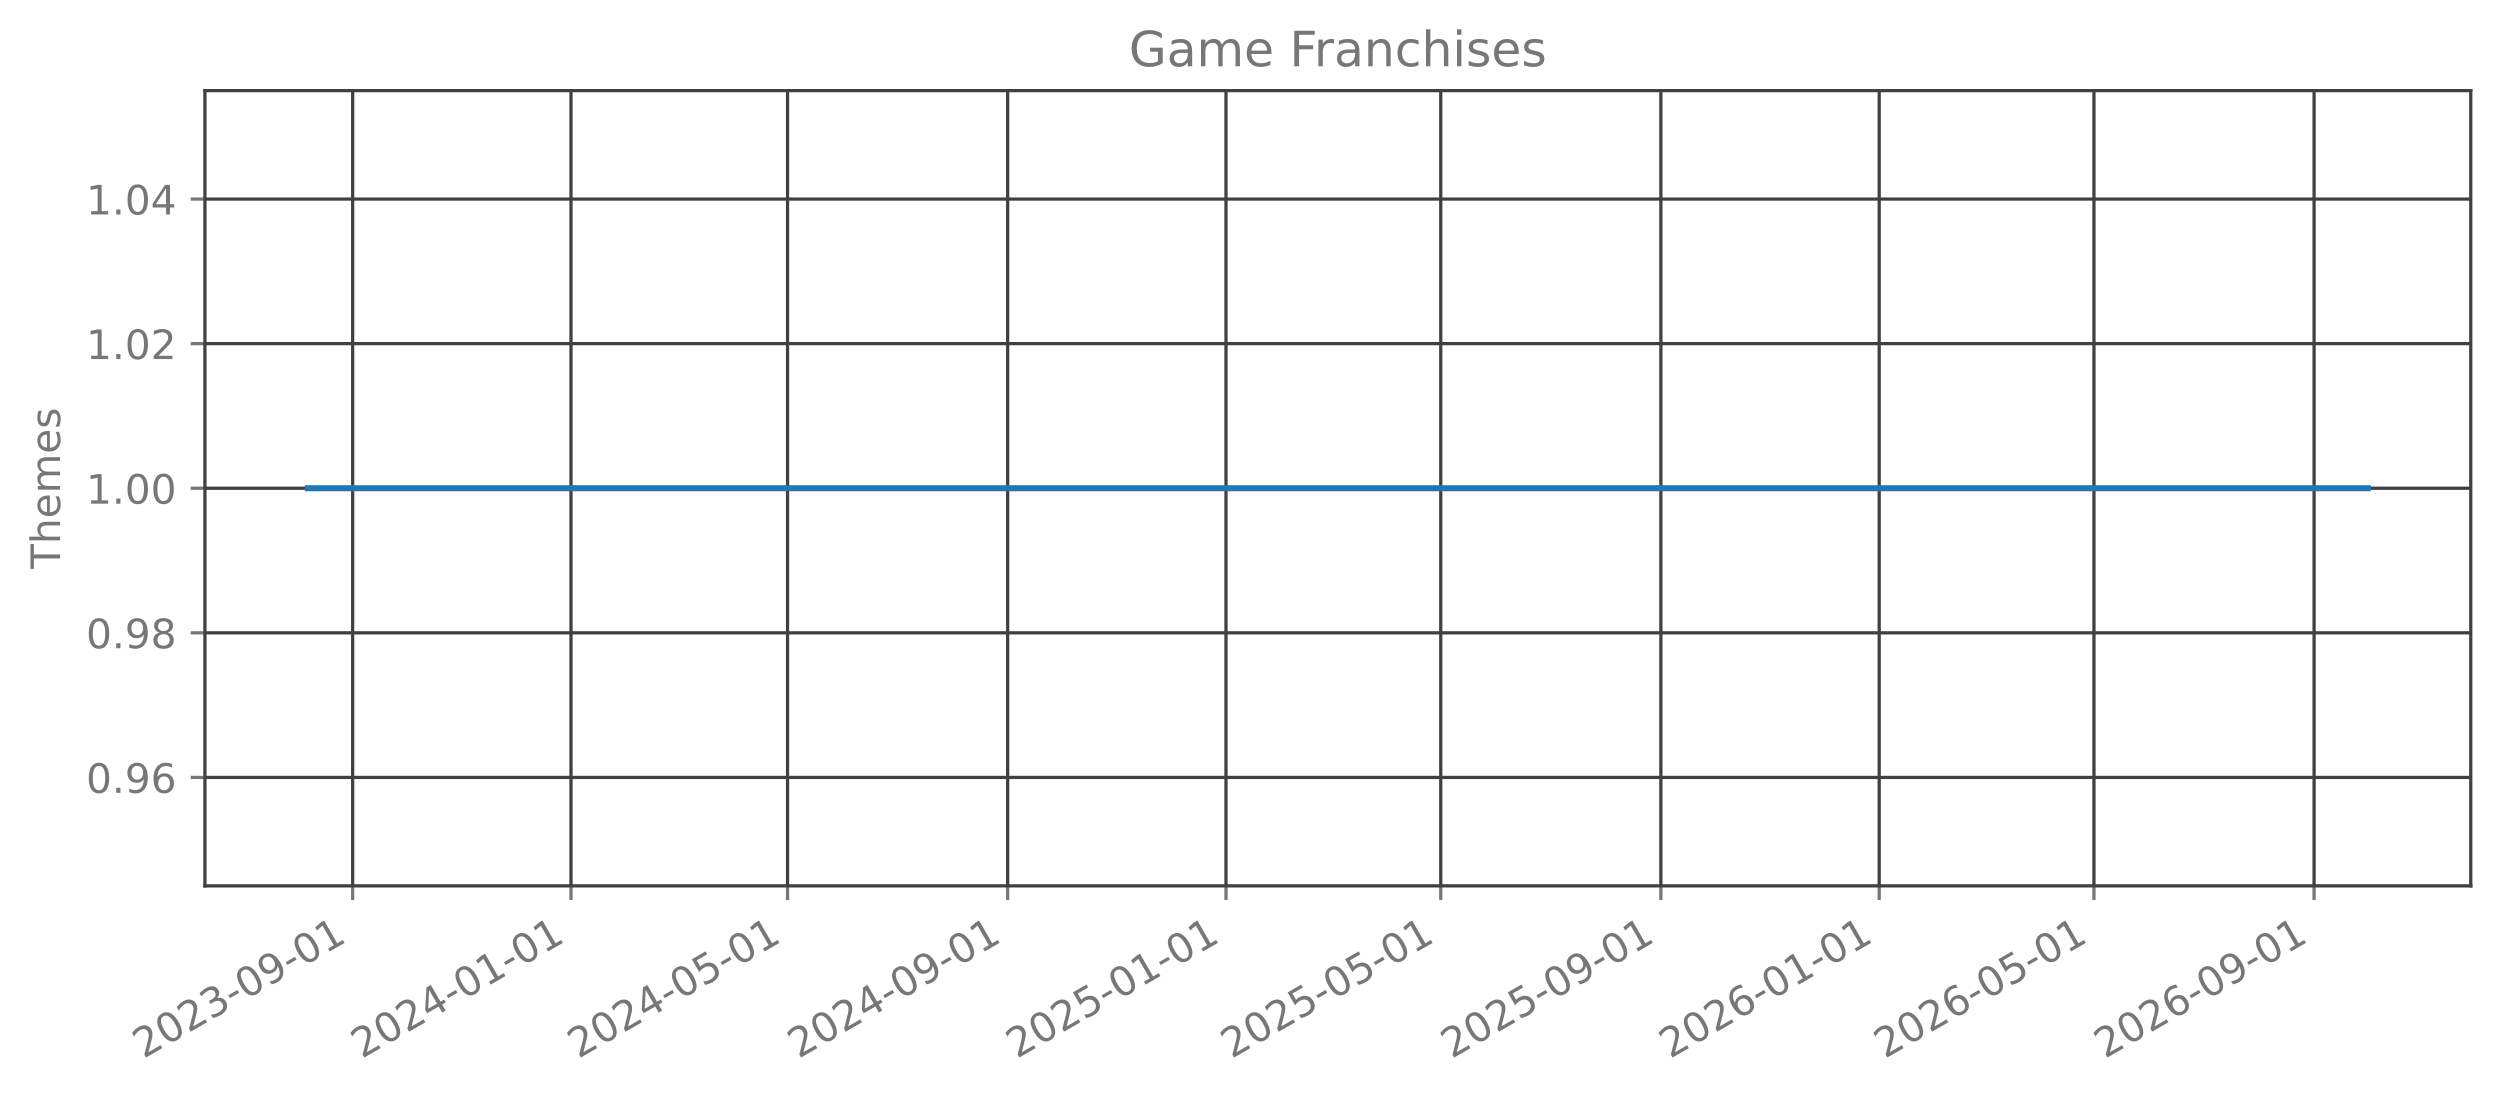
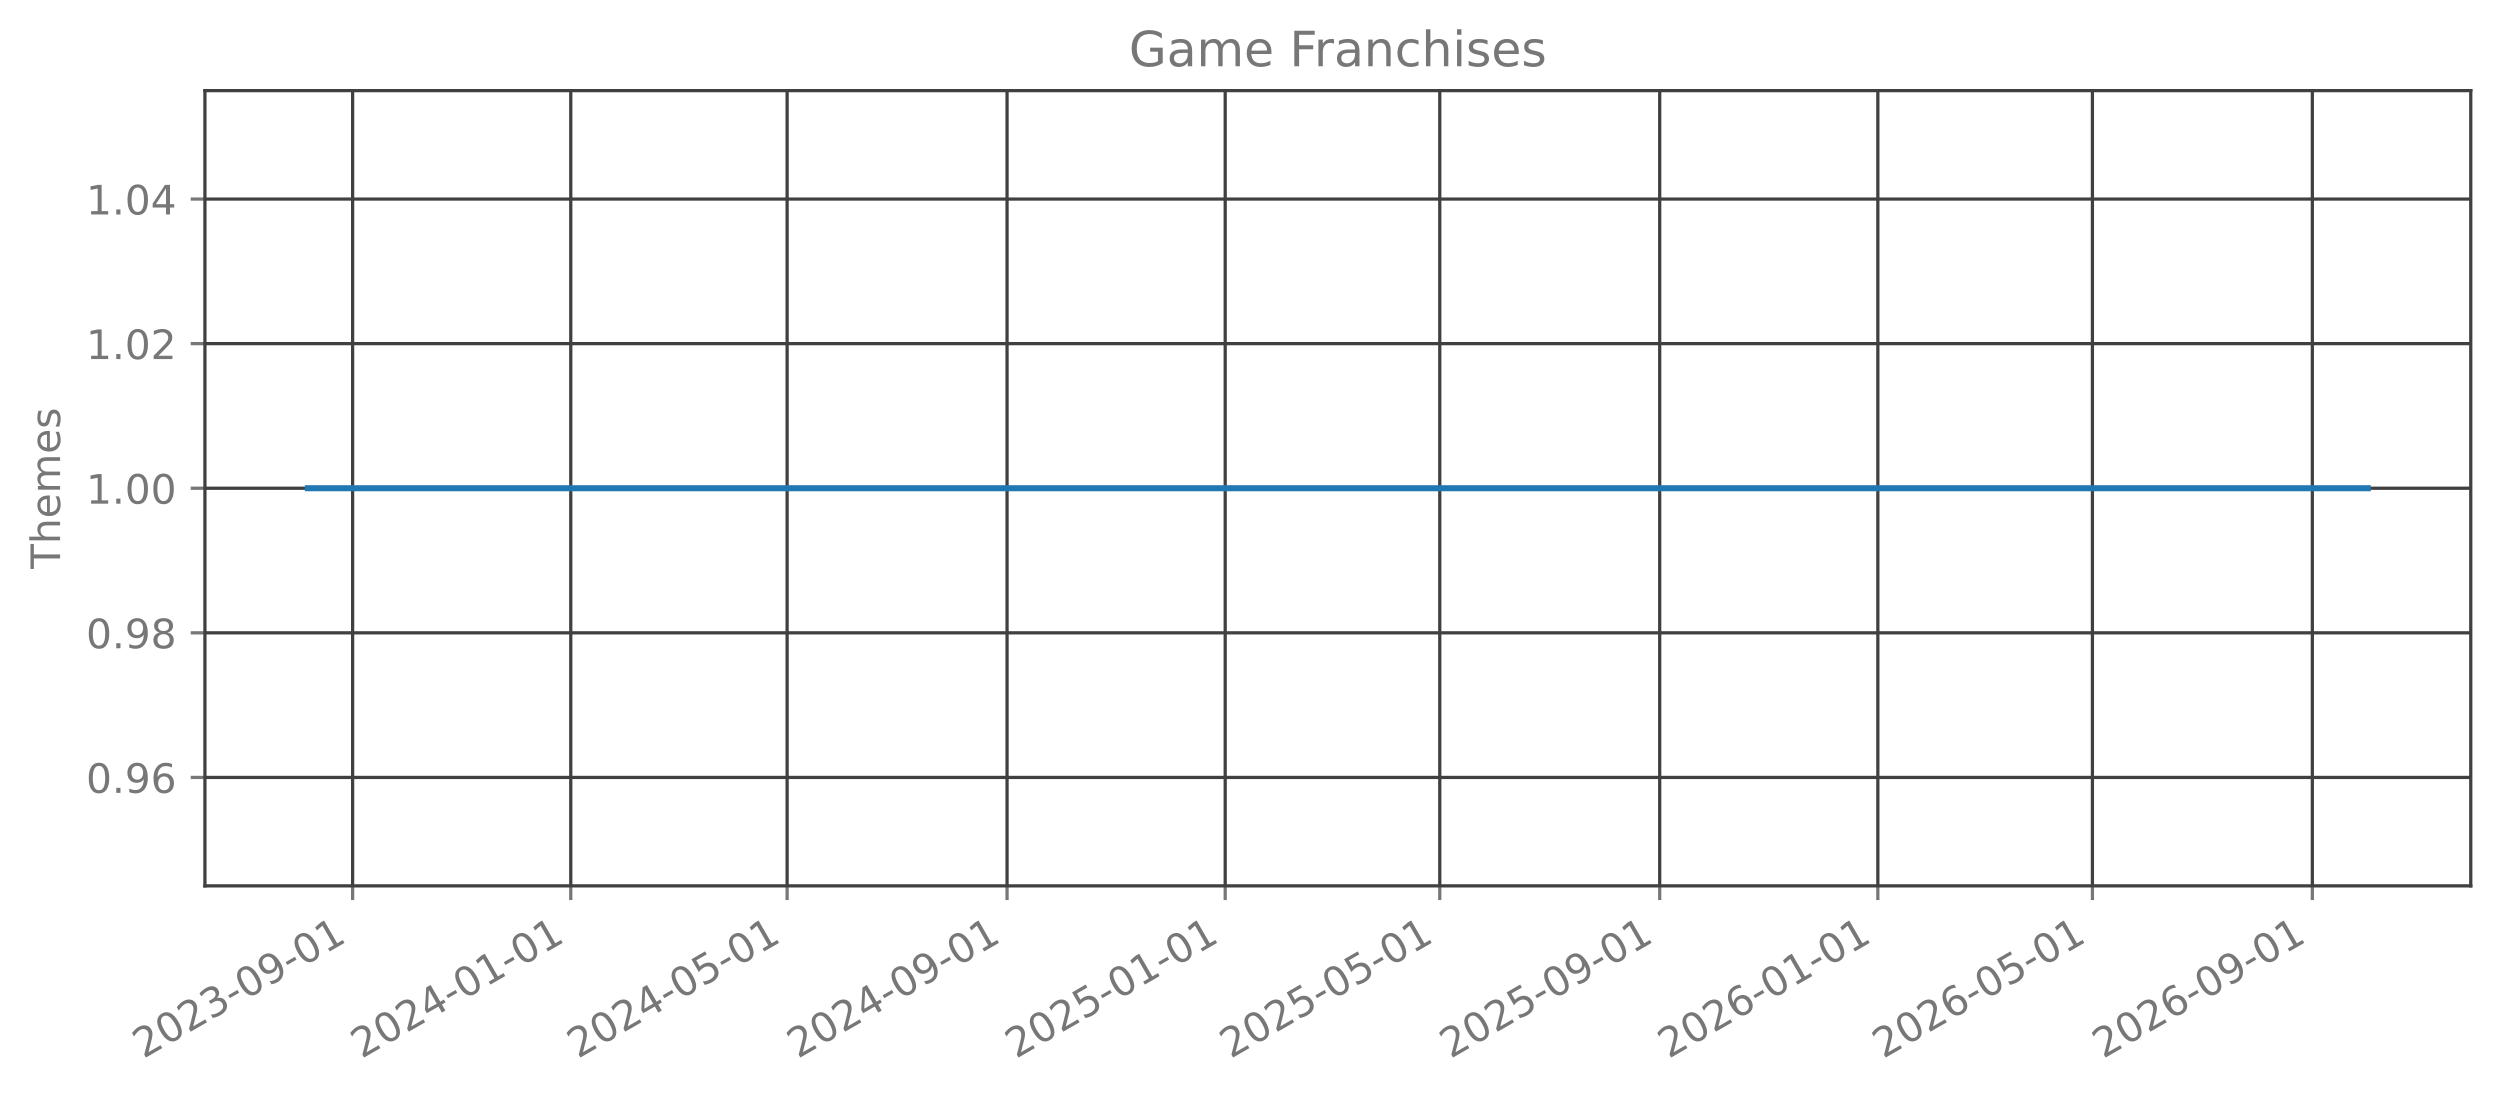
<svg xmlns="http://www.w3.org/2000/svg" xmlns:xlink="http://www.w3.org/1999/xlink" width="615.666pt" height="270.076pt" viewBox="0 0 615.666 270.076" version="1.1">
  <defs>
    <style type="text/css">*{stroke-linejoin: round; stroke-linecap: butt}</style>
  </defs>
  <g id="figure_1">
    <g id="patch_1">
      <path d="M 0 270.076  L 615.666 270.076  L 615.666 -0  L 0 -0  L 0 270.076  z " style="fill: none; opacity: 0" />
    </g>
    <g id="axes_1">
      <g id="patch_2">
        <path d="M 50.466 218.158  L 608.466 218.158  L 608.466 22.318  L 50.466 22.318  L 50.466 218.158  z " style="fill: none; opacity: 0" />
      </g>
      <g id="matplotlib.axis_1">
        <g id="xtick_1">
          <g id="line2d_1">
-             <path d="M 86.848 218.158  L 86.848 22.318  " clip-path="url(#pc071161e3a)" style="fill: none; stroke: #404040; stroke-width: 0.8; stroke-linecap: square" />
+             <path d="M 86.839 218.158  L 86.839 22.318  " clip-path="url(#pe75b385eb0)" style="fill: none; stroke: #404040; stroke-width: 0.8; stroke-linecap: square" />
          </g>
          <g id="line2d_2">
            <defs>
-               <path id="m766a462a05" d="M 0 0  L 0 3.5  " style="stroke: #777777; stroke-width: 0.8" />
+               <path id="ma18b1160e8" d="M 0 0  L 0 3.5  " style="stroke: #777777; stroke-width: 0.8" />
            </defs>
            <g>
-               <use xlink:href="#m766a462a05" x="86.848" y="218.158" style="fill: #777777; stroke: #777777; stroke-width: 0.8" />
+               <use xlink:href="#ma18b1160e8" x="86.839" y="218.158" style="fill: #777777; stroke: #777777; stroke-width: 0.8" />
            </g>
          </g>
          <g id="text_1">
-             <g style="fill: #777777" transform="translate(35.31735 260.7957) rotate(-30) scale(0.1 -0.1)">
+             <g style="fill: #777777" transform="translate(35.30779 260.7957) rotate(-30) scale(0.1 -0.1)">
              <defs>
                <path id="DejaVuSans-15" d="M 1228 531  L 3431 531  L 3431 0  L 469 0  L 469 531  Q 828 903 1448 1529  Q 2069 2156 2228 2338  Q 2531 2678 2651 2914  Q 2772 3150 2772 3378  Q 2772 3750 2511 3984  Q 2250 4219 1831 4219  Q 1534 4219 1204 4116  Q 875 4013 500 3803  L 500 4441  Q 881 4594 1212 4672  Q 1544 4750 1819 4750  Q 2544 4750 2975 4387  Q 3406 4025 3406 3419  Q 3406 3131 3298 2873  Q 3191 2616 2906 2266  Q 2828 2175 2409 1742  Q 1991 1309 1228 531  z " transform="scale(0.015625)" />
                <path id="DejaVuSans-13" d="M 2034 4250  Q 1547 4250 1301 3770  Q 1056 3291 1056 2328  Q 1056 1369 1301 889  Q 1547 409 2034 409  Q 2525 409 2770 889  Q 3016 1369 3016 2328  Q 3016 3291 2770 3770  Q 2525 4250 2034 4250  z M 2034 4750  Q 2819 4750 3233 4129  Q 3647 3509 3647 2328  Q 3647 1150 3233 529  Q 2819 -91 2034 -91  Q 1250 -91 836 529  Q 422 1150 422 2328  Q 422 3509 836 4129  Q 1250 4750 2034 4750  z " transform="scale(0.015625)" />
                <path id="DejaVuSans-16" d="M 2597 2516  Q 3050 2419 3304 2112  Q 3559 1806 3559 1356  Q 3559 666 3084 287  Q 2609 -91 1734 -91  Q 1441 -91 1130 -33  Q 819 25 488 141  L 488 750  Q 750 597 1062 519  Q 1375 441 1716 441  Q 2309 441 2620 675  Q 2931 909 2931 1356  Q 2931 1769 2642 2001  Q 2353 2234 1838 2234  L 1294 2234  L 1294 2753  L 1863 2753  Q 2328 2753 2575 2939  Q 2822 3125 2822 3475  Q 2822 3834 2567 4026  Q 2313 4219 1838 4219  Q 1578 4219 1281 4162  Q 984 4106 628 3988  L 628 4550  Q 988 4650 1302 4700  Q 1616 4750 1894 4750  Q 2613 4750 3031 4423  Q 3450 4097 3450 3541  Q 3450 3153 3228 2886  Q 3006 2619 2597 2516  z " transform="scale(0.015625)" />
                <path id="DejaVuSans-10" d="M 313 2009  L 1997 2009  L 1997 1497  L 313 1497  L 313 2009  z " transform="scale(0.015625)" />
                <path id="DejaVuSans-1c" d="M 703 97  L 703 672  Q 941 559 1184 500  Q 1428 441 1663 441  Q 2288 441 2617 861  Q 2947 1281 2994 2138  Q 2813 1869 2534 1725  Q 2256 1581 1919 1581  Q 1219 1581 811 2004  Q 403 2428 403 3163  Q 403 3881 828 4315  Q 1253 4750 1959 4750  Q 2769 4750 3195 4129  Q 3622 3509 3622 2328  Q 3622 1225 3098 567  Q 2575 -91 1691 -91  Q 1453 -91 1209 -44  Q 966 3 703 97  z M 1959 2075  Q 2384 2075 2632 2365  Q 2881 2656 2881 3163  Q 2881 3666 2632 3958  Q 2384 4250 1959 4250  Q 1534 4250 1286 3958  Q 1038 3666 1038 3163  Q 1038 2656 1286 2365  Q 1534 2075 1959 2075  z " transform="scale(0.015625)" />
                <path id="DejaVuSans-14" d="M 794 531  L 1825 531  L 1825 4091  L 703 3866  L 703 4441  L 1819 4666  L 2450 4666  L 2450 531  L 3481 531  L 3481 0  L 794 0  L 794 531  z " transform="scale(0.015625)" />
              </defs>
              <use xlink:href="#DejaVuSans-15" />
              <use xlink:href="#DejaVuSans-13" transform="translate(63.625 0)" />
              <use xlink:href="#DejaVuSans-15" transform="translate(127.25 0)" />
              <use xlink:href="#DejaVuSans-16" transform="translate(190.875 0)" />
              <use xlink:href="#DejaVuSans-10" transform="translate(254.5 0)" />
              <use xlink:href="#DejaVuSans-13" transform="translate(290.5781 0)" />
              <use xlink:href="#DejaVuSans-1c" transform="translate(354.2031 0)" />
              <use xlink:href="#DejaVuSans-10" transform="translate(417.8281 0)" />
              <use xlink:href="#DejaVuSans-13" transform="translate(453.9062 0)" />
              <use xlink:href="#DejaVuSans-14" transform="translate(517.5312 0)" />
            </g>
          </g>
        </g>
        <g id="xtick_2">
          <g id="line2d_3">
-             <path d="M 140.616 218.158  L 140.616 22.318  " clip-path="url(#pc071161e3a)" style="fill: none; stroke: #404040; stroke-width: 0.8; stroke-linecap: square" />
+             <path d="M 140.56 218.158  L 140.56 22.318  " clip-path="url(#pe75b385eb0)" style="fill: none; stroke: #404040; stroke-width: 0.8; stroke-linecap: square" />
          </g>
          <g id="line2d_4">
            <g>
-               <use xlink:href="#m766a462a05" x="140.616" y="218.158" style="fill: #777777; stroke: #777777; stroke-width: 0.8" />
+               <use xlink:href="#ma18b1160e8" x="140.56" y="218.158" style="fill: #777777; stroke: #777777; stroke-width: 0.8" />
            </g>
          </g>
          <g id="text_2">
-             <g style="fill: #777777" transform="translate(89.08562 260.7957) rotate(-30) scale(0.1 -0.1)">
+             <g style="fill: #777777" transform="translate(89.02938 260.7957) rotate(-30) scale(0.1 -0.1)">
              <defs>
                <path id="DejaVuSans-17" d="M 2419 4116  L 825 1625  L 2419 1625  L 2419 4116  z M 2253 4666  L 3047 4666  L 3047 1625  L 3713 1625  L 3713 1100  L 3047 1100  L 3047 0  L 2419 0  L 2419 1100  L 313 1100  L 313 1709  L 2253 4666  z " transform="scale(0.015625)" />
              </defs>
              <use xlink:href="#DejaVuSans-15" />
              <use xlink:href="#DejaVuSans-13" transform="translate(63.625 0)" />
              <use xlink:href="#DejaVuSans-15" transform="translate(127.25 0)" />
              <use xlink:href="#DejaVuSans-17" transform="translate(190.875 0)" />
              <use xlink:href="#DejaVuSans-10" transform="translate(254.5 0)" />
              <use xlink:href="#DejaVuSans-13" transform="translate(290.5781 0)" />
              <use xlink:href="#DejaVuSans-14" transform="translate(354.2031 0)" />
              <use xlink:href="#DejaVuSans-10" transform="translate(417.8281 0)" />
              <use xlink:href="#DejaVuSans-13" transform="translate(453.9062 0)" />
              <use xlink:href="#DejaVuSans-14" transform="translate(517.5312 0)" />
            </g>
          </g>
        </g>
        <g id="xtick_3">
          <g id="line2d_5">
-             <path d="M 193.944 218.158  L 193.944 22.318  " clip-path="url(#pc071161e3a)" style="fill: none; stroke: #404040; stroke-width: 0.8; stroke-linecap: square" />
+             <path d="M 193.841 218.158  L 193.841 22.318  " clip-path="url(#pe75b385eb0)" style="fill: none; stroke: #404040; stroke-width: 0.8; stroke-linecap: square" />
          </g>
          <g id="line2d_6">
            <g>
-               <use xlink:href="#m766a462a05" x="193.944" y="218.158" style="fill: #777777; stroke: #777777; stroke-width: 0.8" />
+               <use xlink:href="#ma18b1160e8" x="193.841" y="218.158" style="fill: #777777; stroke: #777777; stroke-width: 0.8" />
            </g>
          </g>
          <g id="text_3">
-             <g style="fill: #777777" transform="translate(142.4132 260.7957) rotate(-30) scale(0.1 -0.1)">
+             <g style="fill: #777777" transform="translate(142.3106 260.7957) rotate(-30) scale(0.1 -0.1)">
              <defs>
                <path id="DejaVuSans-18" d="M 691 4666  L 3169 4666  L 3169 4134  L 1269 4134  L 1269 2991  Q 1406 3038 1543 3061  Q 1681 3084 1819 3084  Q 2600 3084 3056 2656  Q 3513 2228 3513 1497  Q 3513 744 3044 326  Q 2575 -91 1722 -91  Q 1428 -91 1123 -41  Q 819 9 494 109  L 494 744  Q 775 591 1075 516  Q 1375 441 1709 441  Q 2250 441 2565 725  Q 2881 1009 2881 1497  Q 2881 1984 2565 2268  Q 2250 2553 1709 2553  Q 1456 2553 1204 2497  Q 953 2441 691 2322  L 691 4666  z " transform="scale(0.015625)" />
              </defs>
              <use xlink:href="#DejaVuSans-15" />
              <use xlink:href="#DejaVuSans-13" transform="translate(63.625 0)" />
              <use xlink:href="#DejaVuSans-15" transform="translate(127.25 0)" />
              <use xlink:href="#DejaVuSans-17" transform="translate(190.875 0)" />
              <use xlink:href="#DejaVuSans-10" transform="translate(254.5 0)" />
              <use xlink:href="#DejaVuSans-13" transform="translate(290.5781 0)" />
              <use xlink:href="#DejaVuSans-18" transform="translate(354.2031 0)" />
              <use xlink:href="#DejaVuSans-10" transform="translate(417.8281 0)" />
              <use xlink:href="#DejaVuSans-13" transform="translate(453.9062 0)" />
              <use xlink:href="#DejaVuSans-14" transform="translate(517.5312 0)" />
            </g>
          </g>
        </g>
        <g id="xtick_4">
          <g id="line2d_7">
-             <path d="M 248.153 218.158  L 248.153 22.318  " clip-path="url(#pc071161e3a)" style="fill: none; stroke: #404040; stroke-width: 0.8; stroke-linecap: square" />
+             <path d="M 248.003 218.158  L 248.003 22.318  " clip-path="url(#pe75b385eb0)" style="fill: none; stroke: #404040; stroke-width: 0.8; stroke-linecap: square" />
          </g>
          <g id="line2d_8">
            <g>
-               <use xlink:href="#m766a462a05" x="248.153" y="218.158" style="fill: #777777; stroke: #777777; stroke-width: 0.8" />
+               <use xlink:href="#ma18b1160e8" x="248.003" y="218.158" style="fill: #777777; stroke: #777777; stroke-width: 0.8" />
            </g>
          </g>
          <g id="text_4">
-             <g style="fill: #777777" transform="translate(196.6221 260.7957) rotate(-30) scale(0.1 -0.1)">
+             <g style="fill: #777777" transform="translate(196.4726 260.7957) rotate(-30) scale(0.1 -0.1)">
              <use xlink:href="#DejaVuSans-15" />
              <use xlink:href="#DejaVuSans-13" transform="translate(63.625 0)" />
              <use xlink:href="#DejaVuSans-15" transform="translate(127.25 0)" />
              <use xlink:href="#DejaVuSans-17" transform="translate(190.875 0)" />
              <use xlink:href="#DejaVuSans-10" transform="translate(254.5 0)" />
              <use xlink:href="#DejaVuSans-13" transform="translate(290.5781 0)" />
              <use xlink:href="#DejaVuSans-1c" transform="translate(354.2031 0)" />
              <use xlink:href="#DejaVuSans-10" transform="translate(417.8281 0)" />
              <use xlink:href="#DejaVuSans-13" transform="translate(453.9062 0)" />
              <use xlink:href="#DejaVuSans-14" transform="translate(517.5312 0)" />
            </g>
          </g>
        </g>
        <g id="xtick_5">
          <g id="line2d_9">
-             <path d="M 301.921 218.158  L 301.921 22.318  " clip-path="url(#pc071161e3a)" style="fill: none; stroke: #404040; stroke-width: 0.8; stroke-linecap: square" />
+             <path d="M 301.725 218.158  L 301.725 22.318  " clip-path="url(#pe75b385eb0)" style="fill: none; stroke: #404040; stroke-width: 0.8; stroke-linecap: square" />
          </g>
          <g id="line2d_10">
            <g>
-               <use xlink:href="#m766a462a05" x="301.921" y="218.158" style="fill: #777777; stroke: #777777; stroke-width: 0.8" />
+               <use xlink:href="#ma18b1160e8" x="301.725" y="218.158" style="fill: #777777; stroke: #777777; stroke-width: 0.8" />
            </g>
          </g>
          <g id="text_5">
-             <g style="fill: #777777" transform="translate(250.3904 260.7957) rotate(-30) scale(0.1 -0.1)">
+             <g style="fill: #777777" transform="translate(250.1941 260.7957) rotate(-30) scale(0.1 -0.1)">
              <use xlink:href="#DejaVuSans-15" />
              <use xlink:href="#DejaVuSans-13" transform="translate(63.625 0)" />
              <use xlink:href="#DejaVuSans-15" transform="translate(127.25 0)" />
              <use xlink:href="#DejaVuSans-18" transform="translate(190.875 0)" />
              <use xlink:href="#DejaVuSans-10" transform="translate(254.5 0)" />
              <use xlink:href="#DejaVuSans-13" transform="translate(290.5781 0)" />
              <use xlink:href="#DejaVuSans-14" transform="translate(354.2031 0)" />
              <use xlink:href="#DejaVuSans-10" transform="translate(417.8281 0)" />
              <use xlink:href="#DejaVuSans-13" transform="translate(453.9062 0)" />
              <use xlink:href="#DejaVuSans-14" transform="translate(517.5312 0)" />
            </g>
          </g>
        </g>
        <g id="xtick_6">
          <g id="line2d_11">
-             <path d="M 354.808 218.158  L 354.808 22.318  " clip-path="url(#pc071161e3a)" style="fill: none; stroke: #404040; stroke-width: 0.8; stroke-linecap: square" />
+             <path d="M 354.566 218.158  L 354.566 22.318  " clip-path="url(#pe75b385eb0)" style="fill: none; stroke: #404040; stroke-width: 0.8; stroke-linecap: square" />
          </g>
          <g id="line2d_12">
            <g>
-               <use xlink:href="#m766a462a05" x="354.808" y="218.158" style="fill: #777777; stroke: #777777; stroke-width: 0.8" />
+               <use xlink:href="#ma18b1160e8" x="354.566" y="218.158" style="fill: #777777; stroke: #777777; stroke-width: 0.8" />
            </g>
          </g>
          <g id="text_6">
-             <g style="fill: #777777" transform="translate(303.2772 260.7957) rotate(-30) scale(0.1 -0.1)">
+             <g style="fill: #777777" transform="translate(303.0351 260.7957) rotate(-30) scale(0.1 -0.1)">
              <use xlink:href="#DejaVuSans-15" />
              <use xlink:href="#DejaVuSans-13" transform="translate(63.625 0)" />
              <use xlink:href="#DejaVuSans-15" transform="translate(127.25 0)" />
              <use xlink:href="#DejaVuSans-18" transform="translate(190.875 0)" />
              <use xlink:href="#DejaVuSans-10" transform="translate(254.5 0)" />
              <use xlink:href="#DejaVuSans-13" transform="translate(290.5781 0)" />
              <use xlink:href="#DejaVuSans-18" transform="translate(354.2031 0)" />
              <use xlink:href="#DejaVuSans-10" transform="translate(417.8281 0)" />
              <use xlink:href="#DejaVuSans-13" transform="translate(453.9062 0)" />
              <use xlink:href="#DejaVuSans-14" transform="translate(517.5312 0)" />
            </g>
          </g>
        </g>
        <g id="xtick_7">
          <g id="line2d_13">
-             <path d="M 409.017 218.158  L 409.017 22.318  " clip-path="url(#pc071161e3a)" style="fill: none; stroke: #404040; stroke-width: 0.8; stroke-linecap: square" />
+             <path d="M 408.728 218.158  L 408.728 22.318  " clip-path="url(#pe75b385eb0)" style="fill: none; stroke: #404040; stroke-width: 0.8; stroke-linecap: square" />
          </g>
          <g id="line2d_14">
            <g>
-               <use xlink:href="#m766a462a05" x="409.017" y="218.158" style="fill: #777777; stroke: #777777; stroke-width: 0.8" />
+               <use xlink:href="#ma18b1160e8" x="408.728" y="218.158" style="fill: #777777; stroke: #777777; stroke-width: 0.8" />
            </g>
          </g>
          <g id="text_7">
-             <g style="fill: #777777" transform="translate(357.4862 260.7957) rotate(-30) scale(0.1 -0.1)">
+             <g style="fill: #777777" transform="translate(357.197 260.7957) rotate(-30) scale(0.1 -0.1)">
              <use xlink:href="#DejaVuSans-15" />
              <use xlink:href="#DejaVuSans-13" transform="translate(63.625 0)" />
              <use xlink:href="#DejaVuSans-15" transform="translate(127.25 0)" />
              <use xlink:href="#DejaVuSans-18" transform="translate(190.875 0)" />
              <use xlink:href="#DejaVuSans-10" transform="translate(254.5 0)" />
              <use xlink:href="#DejaVuSans-13" transform="translate(290.5781 0)" />
              <use xlink:href="#DejaVuSans-1c" transform="translate(354.2031 0)" />
              <use xlink:href="#DejaVuSans-10" transform="translate(417.8281 0)" />
              <use xlink:href="#DejaVuSans-13" transform="translate(453.9062 0)" />
              <use xlink:href="#DejaVuSans-14" transform="translate(517.5312 0)" />
            </g>
          </g>
        </g>
        <g id="xtick_8">
          <g id="line2d_15">
-             <path d="M 462.785 218.158  L 462.785 22.318  " clip-path="url(#pc071161e3a)" style="fill: none; stroke: #404040; stroke-width: 0.8; stroke-linecap: square" />
+             <path d="M 462.449 218.158  L 462.449 22.318  " clip-path="url(#pe75b385eb0)" style="fill: none; stroke: #404040; stroke-width: 0.8; stroke-linecap: square" />
          </g>
          <g id="line2d_16">
            <g>
-               <use xlink:href="#m766a462a05" x="462.785" y="218.158" style="fill: #777777; stroke: #777777; stroke-width: 0.8" />
+               <use xlink:href="#ma18b1160e8" x="462.449" y="218.158" style="fill: #777777; stroke: #777777; stroke-width: 0.8" />
            </g>
          </g>
          <g id="text_8">
-             <g style="fill: #777777" transform="translate(411.2545 260.7957) rotate(-30) scale(0.1 -0.1)">
+             <g style="fill: #777777" transform="translate(410.9186 260.7957) rotate(-30) scale(0.1 -0.1)">
              <defs>
                <path id="DejaVuSans-19" d="M 2113 2584  Q 1688 2584 1439 2293  Q 1191 2003 1191 1497  Q 1191 994 1439 701  Q 1688 409 2113 409  Q 2538 409 2786 701  Q 3034 994 3034 1497  Q 3034 2003 2786 2293  Q 2538 2584 2113 2584  z M 3366 4563  L 3366 3988  Q 3128 4100 2886 4159  Q 2644 4219 2406 4219  Q 1781 4219 1451 3797  Q 1122 3375 1075 2522  Q 1259 2794 1537 2939  Q 1816 3084 2150 3084  Q 2853 3084 3261 2657  Q 3669 2231 3669 1497  Q 3669 778 3244 343  Q 2819 -91 2113 -91  Q 1303 -91 875 529  Q 447 1150 447 2328  Q 447 3434 972 4092  Q 1497 4750 2381 4750  Q 2619 4750 2861 4703  Q 3103 4656 3366 4563  z " transform="scale(0.015625)" />
              </defs>
              <use xlink:href="#DejaVuSans-15" />
              <use xlink:href="#DejaVuSans-13" transform="translate(63.625 0)" />
              <use xlink:href="#DejaVuSans-15" transform="translate(127.25 0)" />
              <use xlink:href="#DejaVuSans-19" transform="translate(190.875 0)" />
              <use xlink:href="#DejaVuSans-10" transform="translate(254.5 0)" />
              <use xlink:href="#DejaVuSans-13" transform="translate(290.5781 0)" />
              <use xlink:href="#DejaVuSans-14" transform="translate(354.2031 0)" />
              <use xlink:href="#DejaVuSans-10" transform="translate(417.8281 0)" />
              <use xlink:href="#DejaVuSans-13" transform="translate(453.9062 0)" />
              <use xlink:href="#DejaVuSans-14" transform="translate(517.5312 0)" />
            </g>
          </g>
        </g>
        <g id="xtick_9">
          <g id="line2d_17">
-             <path d="M 515.672 218.158  L 515.672 22.318  " clip-path="url(#pc071161e3a)" style="fill: none; stroke: #404040; stroke-width: 0.8; stroke-linecap: square" />
+             <path d="M 515.29 218.158  L 515.29 22.318  " clip-path="url(#pe75b385eb0)" style="fill: none; stroke: #404040; stroke-width: 0.8; stroke-linecap: square" />
          </g>
          <g id="line2d_18">
            <g>
-               <use xlink:href="#m766a462a05" x="515.672" y="218.158" style="fill: #777777; stroke: #777777; stroke-width: 0.8" />
+               <use xlink:href="#ma18b1160e8" x="515.29" y="218.158" style="fill: #777777; stroke: #777777; stroke-width: 0.8" />
            </g>
          </g>
          <g id="text_9">
-             <g style="fill: #777777" transform="translate(464.1413 260.7957) rotate(-30) scale(0.1 -0.1)">
+             <g style="fill: #777777" transform="translate(463.7595 260.7957) rotate(-30) scale(0.1 -0.1)">
              <use xlink:href="#DejaVuSans-15" />
              <use xlink:href="#DejaVuSans-13" transform="translate(63.625 0)" />
              <use xlink:href="#DejaVuSans-15" transform="translate(127.25 0)" />
              <use xlink:href="#DejaVuSans-19" transform="translate(190.875 0)" />
              <use xlink:href="#DejaVuSans-10" transform="translate(254.5 0)" />
              <use xlink:href="#DejaVuSans-13" transform="translate(290.5781 0)" />
              <use xlink:href="#DejaVuSans-18" transform="translate(354.2031 0)" />
              <use xlink:href="#DejaVuSans-10" transform="translate(417.8281 0)" />
              <use xlink:href="#DejaVuSans-13" transform="translate(453.9062 0)" />
              <use xlink:href="#DejaVuSans-14" transform="translate(517.5312 0)" />
            </g>
          </g>
        </g>
        <g id="xtick_10">
          <g id="line2d_19">
-             <path d="M 569.881 218.158  L 569.881 22.318  " clip-path="url(#pc071161e3a)" style="fill: none; stroke: #404040; stroke-width: 0.8; stroke-linecap: square" />
+             <path d="M 569.452 218.158  L 569.452 22.318  " clip-path="url(#pe75b385eb0)" style="fill: none; stroke: #404040; stroke-width: 0.8; stroke-linecap: square" />
          </g>
          <g id="line2d_20">
            <g>
-               <use xlink:href="#m766a462a05" x="569.881" y="218.158" style="fill: #777777; stroke: #777777; stroke-width: 0.8" />
+               <use xlink:href="#ma18b1160e8" x="569.452" y="218.158" style="fill: #777777; stroke: #777777; stroke-width: 0.8" />
            </g>
          </g>
          <g id="text_10">
-             <g style="fill: #777777" transform="translate(518.3503 260.7957) rotate(-30) scale(0.1 -0.1)">
+             <g style="fill: #777777" transform="translate(517.9214 260.7957) rotate(-30) scale(0.1 -0.1)">
              <use xlink:href="#DejaVuSans-15" />
              <use xlink:href="#DejaVuSans-13" transform="translate(63.625 0)" />
              <use xlink:href="#DejaVuSans-15" transform="translate(127.25 0)" />
              <use xlink:href="#DejaVuSans-19" transform="translate(190.875 0)" />
              <use xlink:href="#DejaVuSans-10" transform="translate(254.5 0)" />
              <use xlink:href="#DejaVuSans-13" transform="translate(290.5781 0)" />
              <use xlink:href="#DejaVuSans-1c" transform="translate(354.2031 0)" />
              <use xlink:href="#DejaVuSans-10" transform="translate(417.8281 0)" />
              <use xlink:href="#DejaVuSans-13" transform="translate(453.9062 0)" />
              <use xlink:href="#DejaVuSans-14" transform="translate(517.5312 0)" />
            </g>
          </g>
        </g>
      </g>
      <g id="matplotlib.axis_2">
        <g id="ytick_1">
          <g id="line2d_21">
-             <path d="M 50.466 191.453  L 608.466 191.453  " clip-path="url(#pc071161e3a)" style="fill: none; stroke: #404040; stroke-width: 0.8; stroke-linecap: square" />
+             <path d="M 50.466 191.453  L 608.466 191.453  " clip-path="url(#pe75b385eb0)" style="fill: none; stroke: #404040; stroke-width: 0.8; stroke-linecap: square" />
          </g>
          <g id="line2d_22">
            <defs>
-               <path id="m5516ac212c" d="M 0 0  L -3.5 0  " style="stroke: #777777; stroke-width: 0.8" />
+               <path id="m5e074f2fec" d="M 0 0  L -3.5 0  " style="stroke: #777777; stroke-width: 0.8" />
            </defs>
            <g>
-               <use xlink:href="#m5516ac212c" x="50.466" y="191.453" style="fill: #777777; stroke: #777777; stroke-width: 0.8" />
+               <use xlink:href="#m5e074f2fec" x="50.466" y="191.453" style="fill: #777777; stroke: #777777; stroke-width: 0.8" />
            </g>
          </g>
          <g id="text_11">
            <g style="fill: #777777" transform="translate(21.20078 195.2515) scale(0.1 -0.1)">
              <defs>
                <path id="DejaVuSans-11" d="M 684 794  L 1344 794  L 1344 0  L 684 0  L 684 794  z " transform="scale(0.015625)" />
              </defs>
              <use xlink:href="#DejaVuSans-13" />
              <use xlink:href="#DejaVuSans-11" transform="translate(63.625 0)" />
              <use xlink:href="#DejaVuSans-1c" transform="translate(95.40625 0)" />
              <use xlink:href="#DejaVuSans-19" transform="translate(159.0312 0)" />
            </g>
          </g>
        </g>
        <g id="ytick_2">
          <g id="line2d_23">
-             <path d="M 50.466 155.845  L 608.466 155.845  " clip-path="url(#pc071161e3a)" style="fill: none; stroke: #404040; stroke-width: 0.8; stroke-linecap: square" />
+             <path d="M 50.466 155.845  L 608.466 155.845  " clip-path="url(#pe75b385eb0)" style="fill: none; stroke: #404040; stroke-width: 0.8; stroke-linecap: square" />
          </g>
          <g id="line2d_24">
            <g>
-               <use xlink:href="#m5516ac212c" x="50.466" y="155.845" style="fill: #777777; stroke: #777777; stroke-width: 0.8" />
+               <use xlink:href="#m5e074f2fec" x="50.466" y="155.845" style="fill: #777777; stroke: #777777; stroke-width: 0.8" />
            </g>
          </g>
          <g id="text_12">
            <g style="fill: #777777" transform="translate(21.20078 159.6442) scale(0.1 -0.1)">
              <defs>
                <path id="DejaVuSans-1b" d="M 2034 2216  Q 1584 2216 1326 1975  Q 1069 1734 1069 1313  Q 1069 891 1326 650  Q 1584 409 2034 409  Q 2484 409 2743 651  Q 3003 894 3003 1313  Q 3003 1734 2745 1975  Q 2488 2216 2034 2216  z M 1403 2484  Q 997 2584 770 2862  Q 544 3141 544 3541  Q 544 4100 942 4425  Q 1341 4750 2034 4750  Q 2731 4750 3128 4425  Q 3525 4100 3525 3541  Q 3525 3141 3298 2862  Q 3072 2584 2669 2484  Q 3125 2378 3379 2068  Q 3634 1759 3634 1313  Q 3634 634 3220 271  Q 2806 -91 2034 -91  Q 1263 -91 848 271  Q 434 634 434 1313  Q 434 1759 690 2068  Q 947 2378 1403 2484  z M 1172 3481  Q 1172 3119 1398 2916  Q 1625 2713 2034 2713  Q 2441 2713 2670 2916  Q 2900 3119 2900 3481  Q 2900 3844 2670 4047  Q 2441 4250 2034 4250  Q 1625 4250 1398 4047  Q 1172 3844 1172 3481  z " transform="scale(0.015625)" />
              </defs>
              <use xlink:href="#DejaVuSans-13" />
              <use xlink:href="#DejaVuSans-11" transform="translate(63.625 0)" />
              <use xlink:href="#DejaVuSans-1c" transform="translate(95.40625 0)" />
              <use xlink:href="#DejaVuSans-1b" transform="translate(159.0312 0)" />
            </g>
          </g>
        </g>
        <g id="ytick_3">
          <g id="line2d_25">
-             <path d="M 50.466 120.238  L 608.466 120.238  " clip-path="url(#pc071161e3a)" style="fill: none; stroke: #404040; stroke-width: 0.8; stroke-linecap: square" />
+             <path d="M 50.466 120.238  L 608.466 120.238  " clip-path="url(#pe75b385eb0)" style="fill: none; stroke: #404040; stroke-width: 0.8; stroke-linecap: square" />
          </g>
          <g id="line2d_26">
            <g>
-               <use xlink:href="#m5516ac212c" x="50.466" y="120.238" style="fill: #777777; stroke: #777777; stroke-width: 0.8" />
+               <use xlink:href="#m5e074f2fec" x="50.466" y="120.238" style="fill: #777777; stroke: #777777; stroke-width: 0.8" />
            </g>
          </g>
          <g id="text_13">
            <g style="fill: #777777" transform="translate(21.20078 124.037) scale(0.1 -0.1)">
              <use xlink:href="#DejaVuSans-14" />
              <use xlink:href="#DejaVuSans-11" transform="translate(63.625 0)" />
              <use xlink:href="#DejaVuSans-13" transform="translate(95.40625 0)" />
              <use xlink:href="#DejaVuSans-13" transform="translate(159.0312 0)" />
            </g>
          </g>
        </g>
        <g id="ytick_4">
          <g id="line2d_27">
-             <path d="M 50.466 84.631  L 608.466 84.631  " clip-path="url(#pc071161e3a)" style="fill: none; stroke: #404040; stroke-width: 0.8; stroke-linecap: square" />
+             <path d="M 50.466 84.631  L 608.466 84.631  " clip-path="url(#pe75b385eb0)" style="fill: none; stroke: #404040; stroke-width: 0.8; stroke-linecap: square" />
          </g>
          <g id="line2d_28">
            <g>
-               <use xlink:href="#m5516ac212c" x="50.466" y="84.631" style="fill: #777777; stroke: #777777; stroke-width: 0.8" />
+               <use xlink:href="#m5e074f2fec" x="50.466" y="84.631" style="fill: #777777; stroke: #777777; stroke-width: 0.8" />
            </g>
          </g>
          <g id="text_14">
            <g style="fill: #777777" transform="translate(21.20078 88.42968) scale(0.1 -0.1)">
              <use xlink:href="#DejaVuSans-14" />
              <use xlink:href="#DejaVuSans-11" transform="translate(63.625 0)" />
              <use xlink:href="#DejaVuSans-13" transform="translate(95.40625 0)" />
              <use xlink:href="#DejaVuSans-15" transform="translate(159.0312 0)" />
            </g>
          </g>
        </g>
        <g id="ytick_5">
          <g id="line2d_29">
-             <path d="M 50.466 49.024  L 608.466 49.024  " clip-path="url(#pc071161e3a)" style="fill: none; stroke: #404040; stroke-width: 0.8; stroke-linecap: square" />
+             <path d="M 50.466 49.024  L 608.466 49.024  " clip-path="url(#pe75b385eb0)" style="fill: none; stroke: #404040; stroke-width: 0.8; stroke-linecap: square" />
          </g>
          <g id="line2d_30">
            <g>
-               <use xlink:href="#m5516ac212c" x="50.466" y="49.024" style="fill: #777777; stroke: #777777; stroke-width: 0.8" />
+               <use xlink:href="#m5e074f2fec" x="50.466" y="49.024" style="fill: #777777; stroke: #777777; stroke-width: 0.8" />
            </g>
          </g>
          <g id="text_15">
            <g style="fill: #777777" transform="translate(21.20078 52.82241) scale(0.1 -0.1)">
              <use xlink:href="#DejaVuSans-14" />
              <use xlink:href="#DejaVuSans-11" transform="translate(63.625 0)" />
              <use xlink:href="#DejaVuSans-13" transform="translate(95.40625 0)" />
              <use xlink:href="#DejaVuSans-17" transform="translate(159.0312 0)" />
            </g>
          </g>
        </g>
        <g id="text_16">
          <g style="fill: #777777" transform="translate(14.79844 140.0889) rotate(-90) scale(0.1 -0.1)">
            <defs>
              <path id="DejaVuSans-37" d="M -19 4666  L 3928 4666  L 3928 4134  L 2272 4134  L 2272 0  L 1638 0  L 1638 4134  L -19 4134  L -19 4666  z " transform="scale(0.015625)" />
              <path id="DejaVuSans-4b" d="M 3513 2113  L 3513 0  L 2938 0  L 2938 2094  Q 2938 2591 2744 2837  Q 2550 3084 2163 3084  Q 1697 3084 1428 2787  Q 1159 2491 1159 1978  L 1159 0  L 581 0  L 581 4863  L 1159 4863  L 1159 2956  Q 1366 3272 1645 3428  Q 1925 3584 2291 3584  Q 2894 3584 3203 3211  Q 3513 2838 3513 2113  z " transform="scale(0.015625)" />
              <path id="DejaVuSans-48" d="M 3597 1894  L 3597 1613  L 953 1613  Q 991 1019 1311 708  Q 1631 397 2203 397  Q 2534 397 2845 478  Q 3156 559 3463 722  L 3463 178  Q 3153 47 2828 -22  Q 2503 -91 2169 -91  Q 1331 -91 842 396  Q 353 884 353 1716  Q 353 2575 817 3079  Q 1281 3584 2069 3584  Q 2775 3584 3186 3129  Q 3597 2675 3597 1894  z M 3022 2063  Q 3016 2534 2758 2815  Q 2500 3097 2075 3097  Q 1594 3097 1305 2825  Q 1016 2553 972 2059  L 3022 2063  z " transform="scale(0.015625)" />
              <path id="DejaVuSans-50" d="M 3328 2828  Q 3544 3216 3844 3400  Q 4144 3584 4550 3584  Q 5097 3584 5394 3201  Q 5691 2819 5691 2113  L 5691 0  L 5113 0  L 5113 2094  Q 5113 2597 4934 2840  Q 4756 3084 4391 3084  Q 3944 3084 3684 2787  Q 3425 2491 3425 1978  L 3425 0  L 2847 0  L 2847 2094  Q 2847 2600 2669 2842  Q 2491 3084 2119 3084  Q 1678 3084 1418 2786  Q 1159 2488 1159 1978  L 1159 0  L 581 0  L 581 3500  L 1159 3500  L 1159 2956  Q 1356 3278 1631 3431  Q 1906 3584 2284 3584  Q 2666 3584 2933 3390  Q 3200 3197 3328 2828  z " transform="scale(0.015625)" />
              <path id="DejaVuSans-56" d="M 2834 3397  L 2834 2853  Q 2591 2978 2328 3040  Q 2066 3103 1784 3103  Q 1356 3103 1142 2972  Q 928 2841 928 2578  Q 928 2378 1081 2264  Q 1234 2150 1697 2047  L 1894 2003  Q 2506 1872 2764 1633  Q 3022 1394 3022 966  Q 3022 478 2636 193  Q 2250 -91 1575 -91  Q 1294 -91 989 -36  Q 684 19 347 128  L 347 722  Q 666 556 975 473  Q 1284 391 1588 391  Q 1994 391 2212 530  Q 2431 669 2431 922  Q 2431 1156 2273 1281  Q 2116 1406 1581 1522  L 1381 1569  Q 847 1681 609 1914  Q 372 2147 372 2553  Q 372 3047 722 3315  Q 1072 3584 1716 3584  Q 2034 3584 2315 3537  Q 2597 3491 2834 3397  z " transform="scale(0.015625)" />
            </defs>
            <use xlink:href="#DejaVuSans-37" />
            <use xlink:href="#DejaVuSans-4b" transform="translate(61.07812 0)" />
            <use xlink:href="#DejaVuSans-48" transform="translate(124.4531 0)" />
            <use xlink:href="#DejaVuSans-50" transform="translate(185.9844 0)" />
            <use xlink:href="#DejaVuSans-48" transform="translate(283.3906 0)" />
            <use xlink:href="#DejaVuSans-56" transform="translate(344.9219 0)" />
          </g>
        </g>
      </g>
      <g id="line2d_31">
-         <path d="M 75.83 120.238  L 583.103 120.238  " clip-path="url(#pc071161e3a)" style="fill: none; stroke: #1f77b4; stroke-width: 1.5; stroke-linecap: square" />
+         <path d="M 75.83 120.238  L 583.103 120.238  " clip-path="url(#pe75b385eb0)" style="fill: none; stroke: #1f77b4; stroke-width: 1.5; stroke-linecap: square" />
      </g>
      <g id="patch_3">
        <path d="M 50.466 218.158  L 50.466 22.318  " style="fill: none; stroke: #404040; stroke-width: 0.8; stroke-linejoin: miter; stroke-linecap: square" />
      </g>
      <g id="patch_4">
        <path d="M 608.466 218.158  L 608.466 22.318  " style="fill: none; stroke: #404040; stroke-width: 0.8; stroke-linejoin: miter; stroke-linecap: square" />
      </g>
      <g id="patch_5">
        <path d="M 50.466 218.158  L 608.466 218.158  " style="fill: none; stroke: #404040; stroke-width: 0.8; stroke-linejoin: miter; stroke-linecap: square" />
      </g>
      <g id="patch_6">
        <path d="M 50.466 22.318  L 608.466 22.318  " style="fill: none; stroke: #404040; stroke-width: 0.8; stroke-linejoin: miter; stroke-linecap: square" />
      </g>
      <g id="text_17">
        <g style="fill: #777777" transform="translate(278.0258 16.31812) scale(0.12 -0.12)">
          <defs>
            <path id="DejaVuSans-2a" d="M 3809 666  L 3809 1919  L 2778 1919  L 2778 2438  L 4434 2438  L 4434 434  Q 4069 175 3628 42  Q 3188 -91 2688 -91  Q 1594 -91 976 548  Q 359 1188 359 2328  Q 359 3472 976 4111  Q 1594 4750 2688 4750  Q 3144 4750 3555 4637  Q 3966 4525 4313 4306  L 4313 3634  Q 3963 3931 3569 4081  Q 3175 4231 2741 4231  Q 1884 4231 1454 3753  Q 1025 3275 1025 2328  Q 1025 1384 1454 906  Q 1884 428 2741 428  Q 3075 428 3337 486  Q 3600 544 3809 666  z " transform="scale(0.015625)" />
            <path id="DejaVuSans-44" d="M 2194 1759  Q 1497 1759 1228 1600  Q 959 1441 959 1056  Q 959 750 1161 570  Q 1363 391 1709 391  Q 2188 391 2477 730  Q 2766 1069 2766 1631  L 2766 1759  L 2194 1759  z M 3341 1997  L 3341 0  L 2766 0  L 2766 531  Q 2569 213 2275 61  Q 1981 -91 1556 -91  Q 1019 -91 701 211  Q 384 513 384 1019  Q 384 1609 779 1909  Q 1175 2209 1959 2209  L 2766 2209  L 2766 2266  Q 2766 2663 2505 2880  Q 2244 3097 1772 3097  Q 1472 3097 1187 3025  Q 903 2953 641 2809  L 641 3341  Q 956 3463 1253 3523  Q 1550 3584 1831 3584  Q 2591 3584 2966 3190  Q 3341 2797 3341 1997  z " transform="scale(0.015625)" />
            <path id="DejaVuSans-3" transform="scale(0.015625)" />
            <path id="DejaVuSans-29" d="M 628 4666  L 3309 4666  L 3309 4134  L 1259 4134  L 1259 2759  L 3109 2759  L 3109 2228  L 1259 2228  L 1259 0  L 628 0  L 628 4666  z " transform="scale(0.015625)" />
            <path id="DejaVuSans-55" d="M 2631 2963  Q 2534 3019 2420 3045  Q 2306 3072 2169 3072  Q 1681 3072 1420 2755  Q 1159 2438 1159 1844  L 1159 0  L 581 0  L 581 3500  L 1159 3500  L 1159 2956  Q 1341 3275 1631 3429  Q 1922 3584 2338 3584  Q 2397 3584 2469 3576  Q 2541 3569 2628 3553  L 2631 2963  z " transform="scale(0.015625)" />
            <path id="DejaVuSans-51" d="M 3513 2113  L 3513 0  L 2938 0  L 2938 2094  Q 2938 2591 2744 2837  Q 2550 3084 2163 3084  Q 1697 3084 1428 2787  Q 1159 2491 1159 1978  L 1159 0  L 581 0  L 581 3500  L 1159 3500  L 1159 2956  Q 1366 3272 1645 3428  Q 1925 3584 2291 3584  Q 2894 3584 3203 3211  Q 3513 2838 3513 2113  z " transform="scale(0.015625)" />
            <path id="DejaVuSans-46" d="M 3122 3366  L 3122 2828  Q 2878 2963 2633 3030  Q 2388 3097 2138 3097  Q 1578 3097 1268 2742  Q 959 2388 959 1747  Q 959 1106 1268 751  Q 1578 397 2138 397  Q 2388 397 2633 464  Q 2878 531 3122 666  L 3122 134  Q 2881 22 2623 -34  Q 2366 -91 2075 -91  Q 1284 -91 818 406  Q 353 903 353 1747  Q 353 2603 823 3093  Q 1294 3584 2113 3584  Q 2378 3584 2631 3529  Q 2884 3475 3122 3366  z " transform="scale(0.015625)" />
            <path id="DejaVuSans-4c" d="M 603 3500  L 1178 3500  L 1178 0  L 603 0  L 603 3500  z M 603 4863  L 1178 4863  L 1178 4134  L 603 4134  L 603 4863  z " transform="scale(0.015625)" />
          </defs>
          <use xlink:href="#DejaVuSans-2a" />
          <use xlink:href="#DejaVuSans-44" transform="translate(77.48438 0)" />
          <use xlink:href="#DejaVuSans-50" transform="translate(138.7656 0)" />
          <use xlink:href="#DejaVuSans-48" transform="translate(236.1719 0)" />
          <use xlink:href="#DejaVuSans-3" transform="translate(297.7031 0)" />
          <use xlink:href="#DejaVuSans-29" transform="translate(329.4844 0)" />
          <use xlink:href="#DejaVuSans-55" transform="translate(379.7188 0)" />
          <use xlink:href="#DejaVuSans-44" transform="translate(420.8281 0)" />
          <use xlink:href="#DejaVuSans-51" transform="translate(482.1094 0)" />
          <use xlink:href="#DejaVuSans-46" transform="translate(545.4844 0)" />
          <use xlink:href="#DejaVuSans-4b" transform="translate(600.4688 0)" />
          <use xlink:href="#DejaVuSans-4c" transform="translate(663.8438 0)" />
          <use xlink:href="#DejaVuSans-56" transform="translate(691.625 0)" />
          <use xlink:href="#DejaVuSans-48" transform="translate(743.7188 0)" />
          <use xlink:href="#DejaVuSans-56" transform="translate(805.25 0)" />
        </g>
      </g>
    </g>
  </g>
  <defs>
-     <clipPath id="pc071161e3a">
+     <clipPath id="pe75b385eb0">
      <rect x="50.466" y="22.318" width="558" height="195.84" />
    </clipPath>
  </defs>
</svg>
